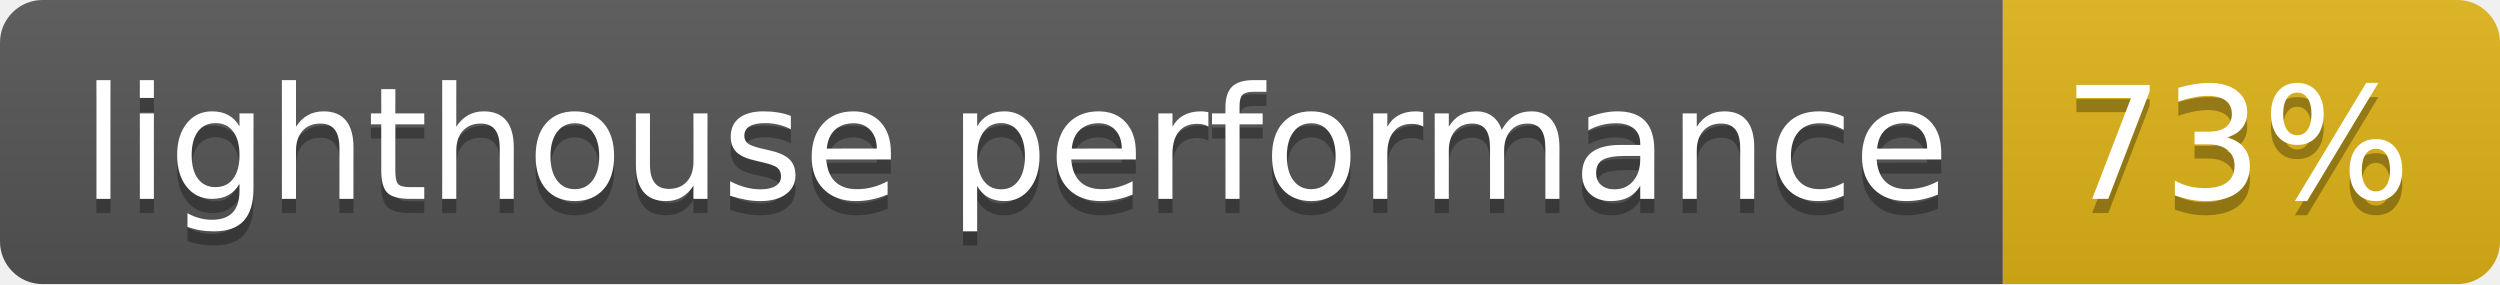
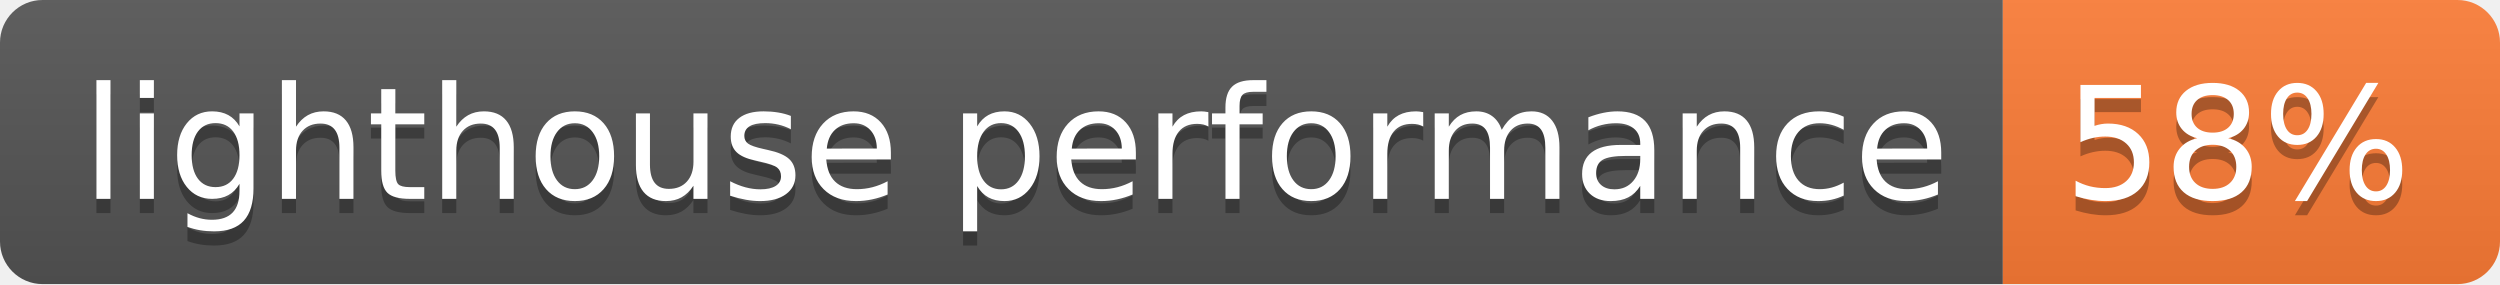
- <svg xmlns="http://www.w3.org/2000/svg" width="176" height="20" role="img" aria-label="lighthouse performance: 73%">
+ <svg xmlns="http://www.w3.org/2000/svg" width="176" height="20" role="img" aria-label="lighthouse performance: 58%">
  <linearGradient id="s" x2="0" y2="100%">
    <stop offset="0" stop-color="#bbb" stop-opacity=".1" />
    <stop offset="1" stop-opacity=".1" />
  </linearGradient>
  <clipPath id="r">
    <rect width="176" height="20" rx="3" fill="#fff" />
  </clipPath>
  <g clip-path="url(#r)">
    <rect width="141" height="20" fill="#555" />
-     <rect x="141" width="35" height="20" fill="#dfb317" />
+     <rect x="141" width="35" height="20" fill="#fe7d37" />
    <rect width="176" height="20" fill="url(#s)" />
  </g>
  <g fill="#fff" text-anchor="middle" font-family="Verdana,Geneva,DejaVu Sans,sans-serif" text-rendering="geometricPrecision" font-size="110">
    <text aria-hidden="true" x="715" y="150" fill="#010101" fill-opacity=".3" transform="scale(.1)" textLength="1310">lighthouse performance</text>
    <text x="715" y="140" transform="scale(.1)" fill="#fff" textLength="1310">lighthouse performance</text>
-     <text aria-hidden="true" x="1575" y="150" fill="#010101" fill-opacity=".3" transform="scale(.1)" textLength="250">73%</text>
-     <text x="1575" y="140" transform="scale(.1)" fill="#fff" textLength="250">73%</text>
+     <text aria-hidden="true" x="1575" y="150" fill="#010101" fill-opacity=".3" transform="scale(.1)" textLength="250">58%</text>
+     <text x="1575" y="140" transform="scale(.1)" fill="#fff" textLength="250">58%</text>
  </g>
</svg>
